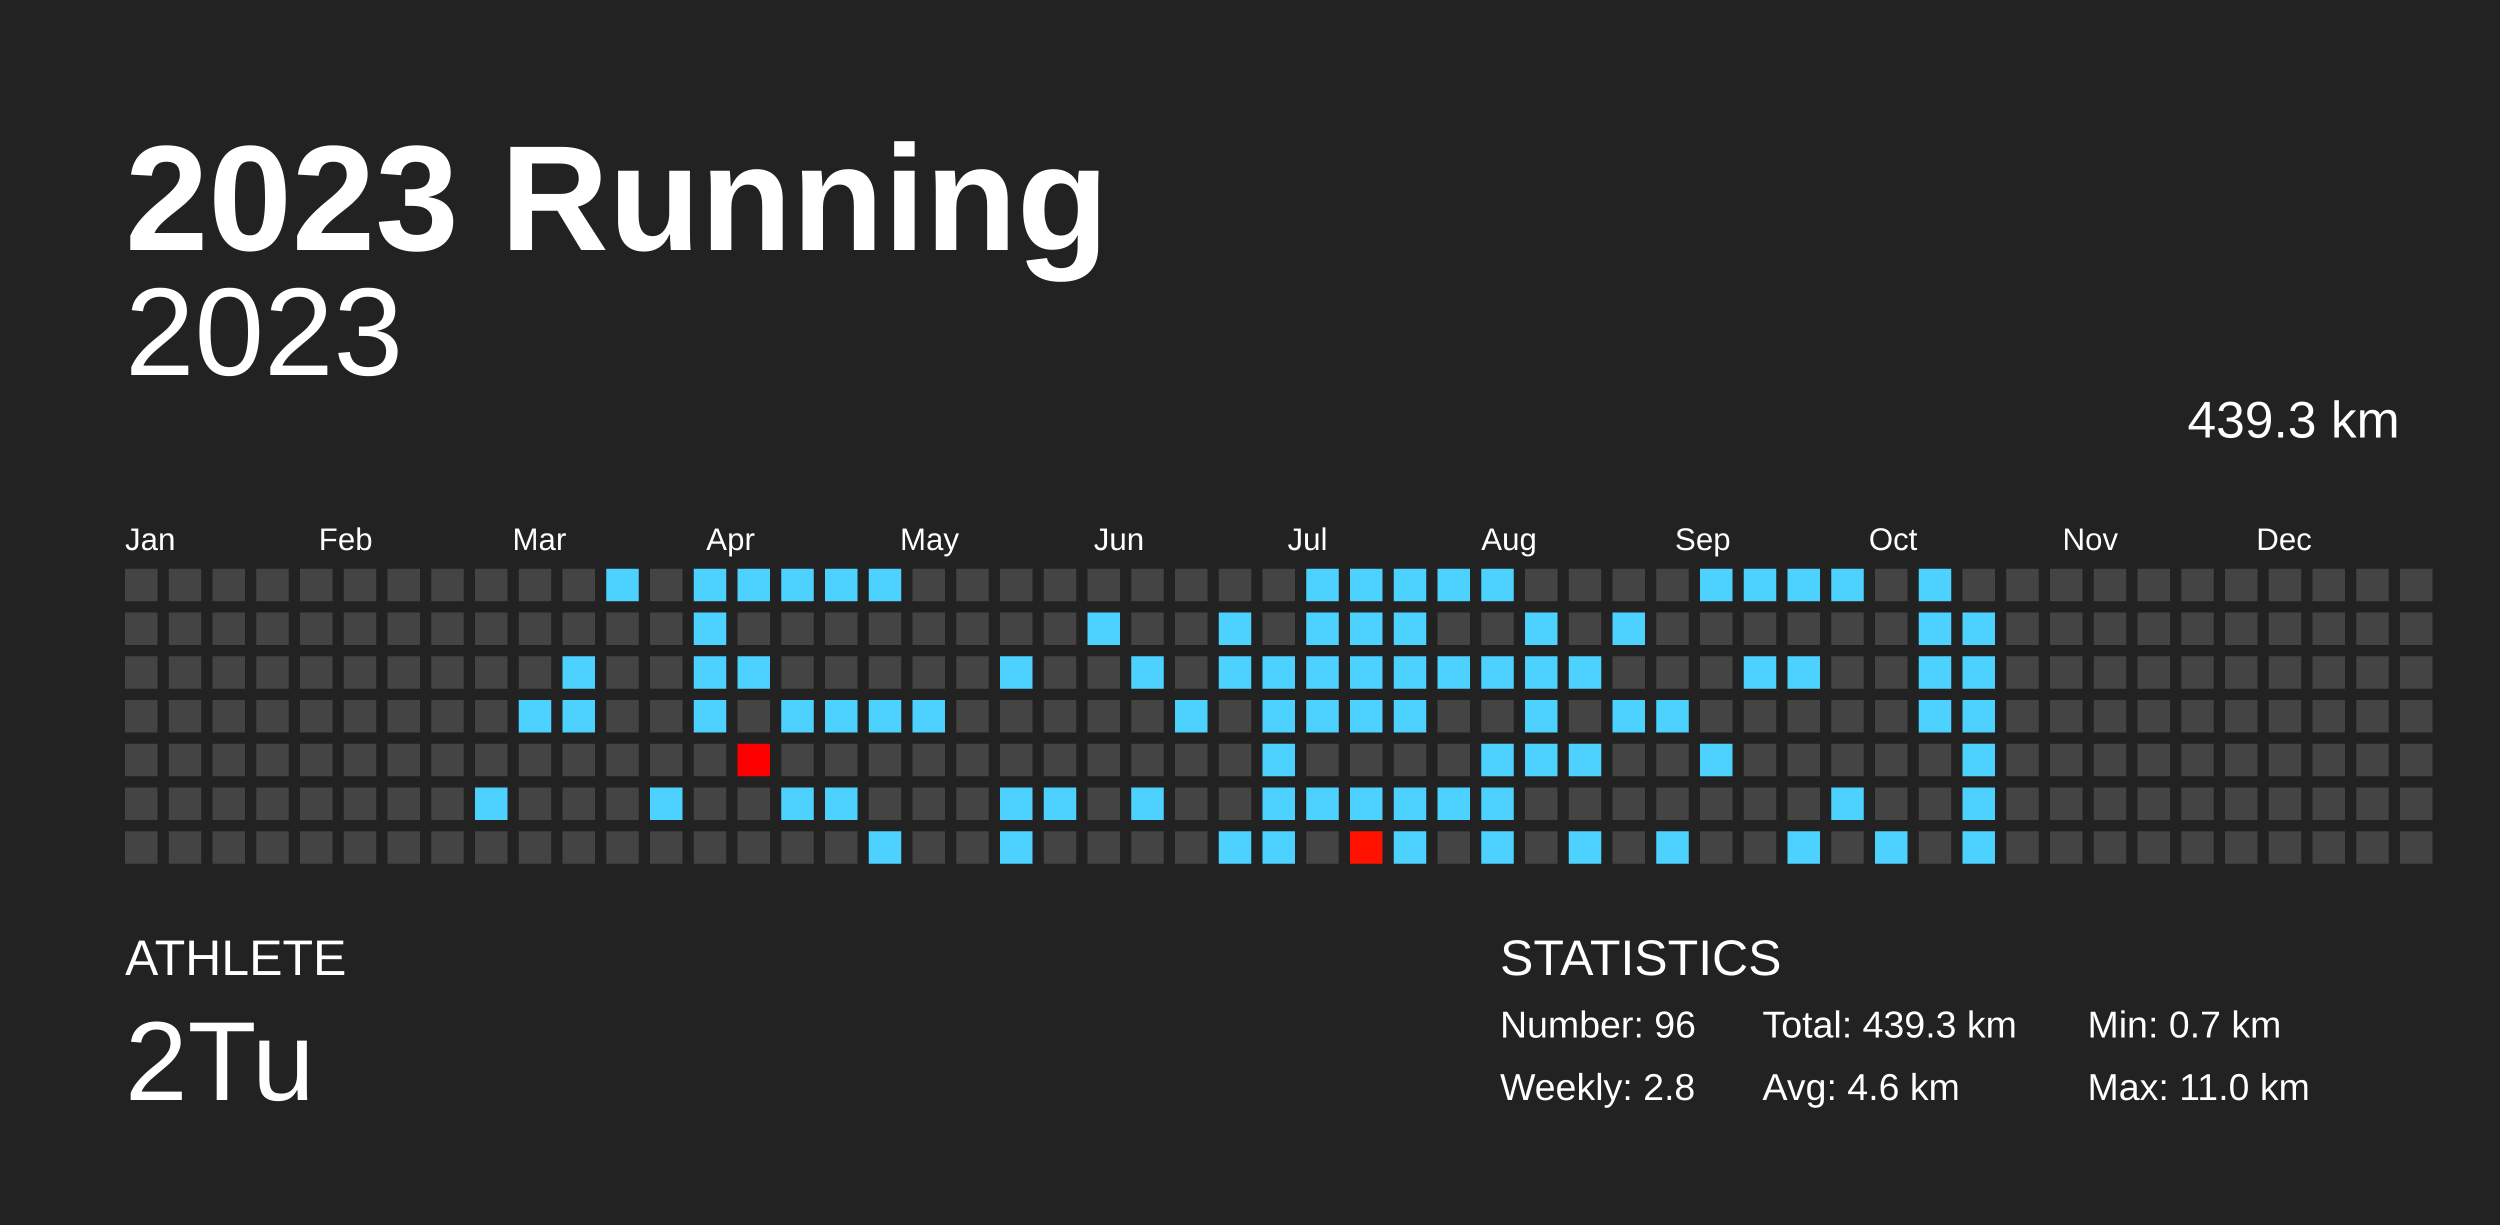
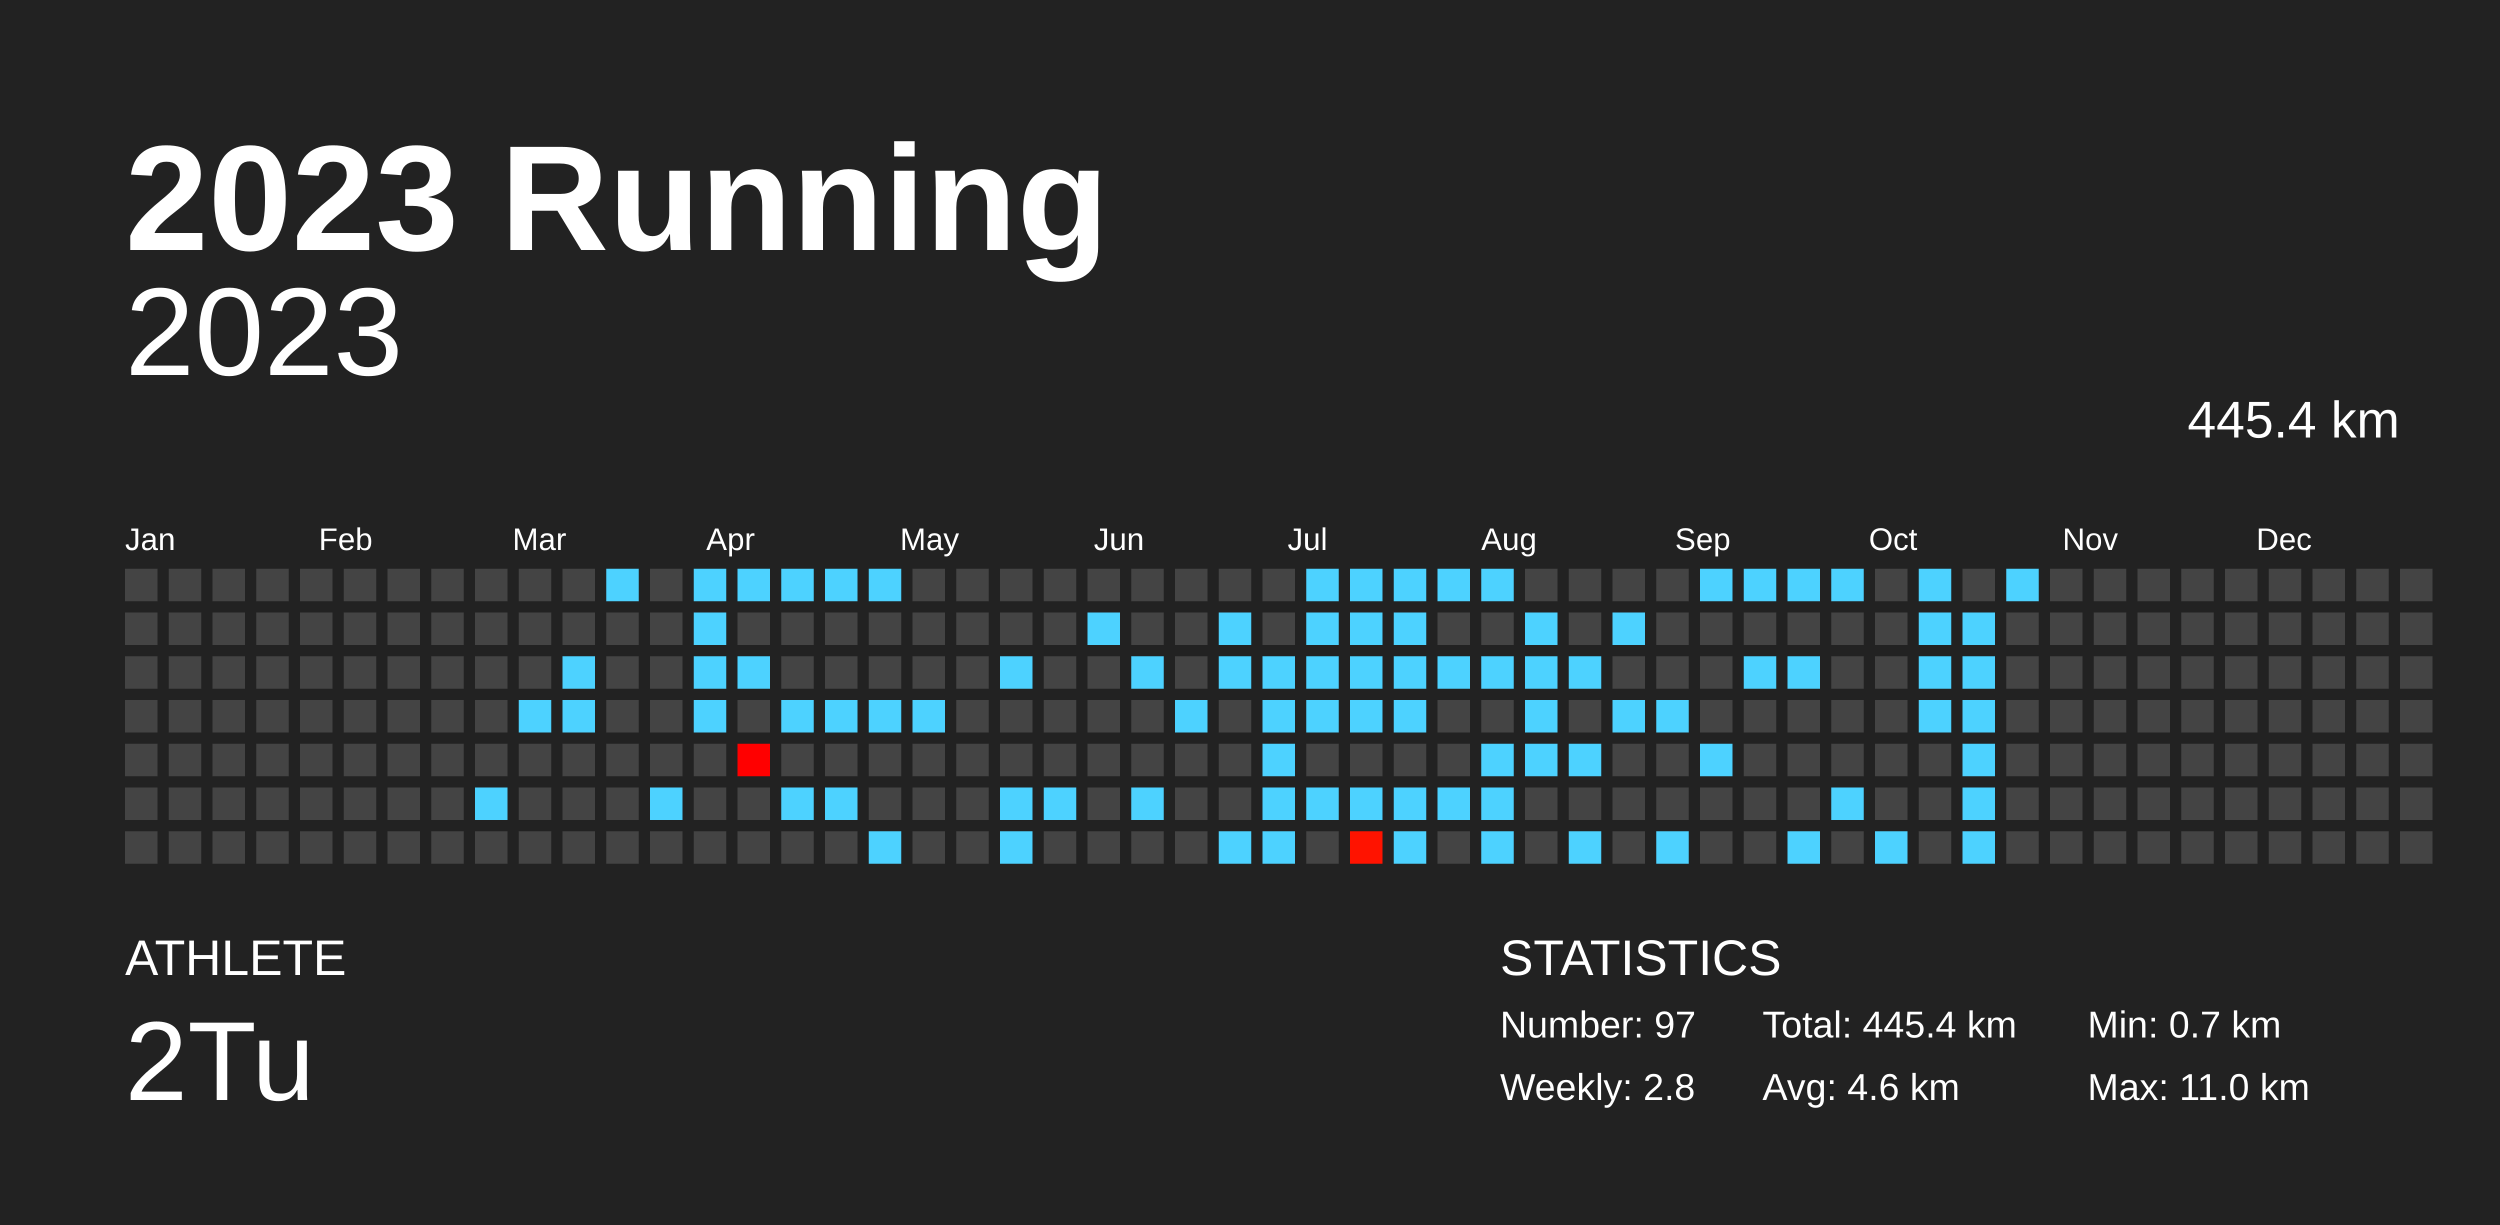
<svg xmlns="http://www.w3.org/2000/svg" baseProfile="full" height="98mm" version="1.1" viewBox="0,0,200,98" width="200mm">
  <defs />
  <rect fill="#222222" height="98" width="200" x="0" y="0" />
  <text fill="#FFFFFF" style="font-size:12px; font-family:Arial; font-weight:bold;" x="10" y="20">2023 Running</text>
  <text fill="#FFFFFF" style="font-size:4px; font-family:Arial" x="10" y="78">ATHLETE</text>
  <text fill="#FFFFFF" style="font-size:9px; font-family:Arial" x="10" y="88">2Tu</text>
  <text fill="#FFFFFF" style="font-size:4px; font-family:Arial" x="120" y="78">STATISTICS</text>
-   <text fill="#FFFFFF" style="font-size:3px; font-family:Arial" x="120" y="83">Number: 96</text>
+   <text fill="#FFFFFF" style="font-size:3px; font-family:Arial" x="120" y="83">Number: 97</text>
  <text fill="#FFFFFF" style="font-size:3px; font-family:Arial" x="120" y="88">Weekly: 2.8</text>
-   <text fill="#FFFFFF" style="font-size:3px; font-family:Arial" x="141" y="83">Total: 439.3 km</text>
+   <text fill="#FFFFFF" style="font-size:3px; font-family:Arial" x="141" y="83">Total: 445.4 km</text>
  <text fill="#FFFFFF" style="font-size:3px; font-family:Arial" x="141" y="88">Avg: 4.6 km</text>
  <text fill="#FFFFFF" style="font-size:3px; font-family:Arial" x="167" y="83">Min: 0.7 km</text>
  <text fill="#FFFFFF" style="font-size:3px; font-family:Arial" x="167" y="88">Max: 11.0 km</text>
  <text alignment-baseline="hanging" fill="#FFFFFF" style="font-size:10.0px; font-family:Arial;" x="10" y="30">2023</text>
-   <text alignment-baseline="hanging" fill="#FFFFFF" style="font-size:4.125px; font-family:Arial;" x="175" y="35">439.3 km</text>
+   <text alignment-baseline="hanging" fill="#FFFFFF" style="font-size:4.125px; font-family:Arial;" x="175" y="35">445.4 km</text>
  <text fill="#FFFFFF" style="font-size:2.5px; font-family:Arial" x="10.0" y="44">Jan</text>
  <text fill="#FFFFFF" style="font-size:2.5px; font-family:Arial" x="25.5" y="44">Feb</text>
  <text fill="#FFFFFF" style="font-size:2.5px; font-family:Arial" x="41.0" y="44">Mar</text>
  <text fill="#FFFFFF" style="font-size:2.5px; font-family:Arial" x="56.5" y="44">Apr</text>
  <text fill="#FFFFFF" style="font-size:2.5px; font-family:Arial" x="72.0" y="44">May</text>
  <text fill="#FFFFFF" style="font-size:2.5px; font-family:Arial" x="87.5" y="44">Jun</text>
  <text fill="#FFFFFF" style="font-size:2.5px; font-family:Arial" x="103.0" y="44">Jul</text>
  <text fill="#FFFFFF" style="font-size:2.5px; font-family:Arial" x="118.5" y="44">Aug</text>
  <text fill="#FFFFFF" style="font-size:2.5px; font-family:Arial" x="134.0" y="44">Sep</text>
  <text fill="#FFFFFF" style="font-size:2.5px; font-family:Arial" x="149.5" y="44">Oct</text>
  <text fill="#FFFFFF" style="font-size:2.5px; font-family:Arial" x="165.0" y="44">Nov</text>
  <text fill="#FFFFFF" style="font-size:2.5px; font-family:Arial" x="180.5" y="44">Dec</text>
  <rect fill="#444444" height="2.6" width="2.6" x="10.0" y="45.5" />
  <rect fill="#444444" height="2.6" width="2.6" x="10.0" y="49.0" />
  <rect fill="#444444" height="2.6" width="2.6" x="10.0" y="52.5" />
  <rect fill="#444444" height="2.6" width="2.6" x="10.0" y="56.0" />
  <rect fill="#444444" height="2.6" width="2.6" x="10.0" y="59.5" />
  <rect fill="#444444" height="2.6" width="2.6" x="10.0" y="63.0" />
  <rect fill="#444444" height="2.6" width="2.6" x="10.0" y="66.5" />
  <rect fill="#444444" height="2.6" width="2.6" x="13.5" y="45.5" />
  <rect fill="#444444" height="2.6" width="2.6" x="13.5" y="49.0" />
  <rect fill="#444444" height="2.6" width="2.6" x="13.5" y="52.5" />
  <rect fill="#444444" height="2.6" width="2.6" x="13.5" y="56.0" />
  <rect fill="#444444" height="2.6" width="2.6" x="13.5" y="59.5" />
  <rect fill="#444444" height="2.6" width="2.6" x="13.5" y="63.0" />
  <rect fill="#444444" height="2.6" width="2.6" x="13.5" y="66.5" />
  <rect fill="#444444" height="2.6" width="2.6" x="17.0" y="45.5" />
  <rect fill="#444444" height="2.6" width="2.6" x="17.0" y="49.0" />
  <rect fill="#444444" height="2.6" width="2.6" x="17.0" y="52.5" />
  <rect fill="#444444" height="2.6" width="2.6" x="17.0" y="56.0" />
  <rect fill="#444444" height="2.6" width="2.6" x="17.0" y="59.5" />
  <rect fill="#444444" height="2.6" width="2.6" x="17.0" y="63.0" />
  <rect fill="#444444" height="2.6" width="2.6" x="17.0" y="66.5" />
  <rect fill="#444444" height="2.6" width="2.6" x="20.5" y="45.5" />
  <rect fill="#444444" height="2.6" width="2.6" x="20.5" y="49.0" />
  <rect fill="#444444" height="2.6" width="2.6" x="20.5" y="52.5" />
  <rect fill="#444444" height="2.6" width="2.6" x="20.5" y="56.0" />
  <rect fill="#444444" height="2.6" width="2.6" x="20.5" y="59.5" />
  <rect fill="#444444" height="2.6" width="2.6" x="20.5" y="63.0" />
  <rect fill="#444444" height="2.6" width="2.6" x="20.5" y="66.5" />
  <rect fill="#444444" height="2.6" width="2.6" x="24.0" y="45.5" />
  <rect fill="#444444" height="2.6" width="2.6" x="24.0" y="49.0" />
  <rect fill="#444444" height="2.6" width="2.6" x="24.0" y="52.5" />
  <rect fill="#444444" height="2.6" width="2.6" x="24.0" y="56.0" />
  <rect fill="#444444" height="2.6" width="2.6" x="24.0" y="59.5" />
  <rect fill="#444444" height="2.6" width="2.6" x="24.0" y="63.0" />
  <rect fill="#444444" height="2.6" width="2.6" x="24.0" y="66.5" />
  <rect fill="#444444" height="2.6" width="2.6" x="27.5" y="45.5" />
  <rect fill="#444444" height="2.6" width="2.6" x="27.5" y="49.0" />
  <rect fill="#444444" height="2.6" width="2.6" x="27.5" y="52.5" />
  <rect fill="#444444" height="2.6" width="2.6" x="27.5" y="56.0" />
  <rect fill="#444444" height="2.6" width="2.6" x="27.5" y="59.5" />
  <rect fill="#444444" height="2.6" width="2.6" x="27.5" y="63.0" />
  <rect fill="#444444" height="2.6" width="2.6" x="27.5" y="66.5" />
  <rect fill="#444444" height="2.6" width="2.6" x="31.0" y="45.5" />
  <rect fill="#444444" height="2.6" width="2.6" x="31.0" y="49.0" />
  <rect fill="#444444" height="2.6" width="2.6" x="31.0" y="52.5" />
  <rect fill="#444444" height="2.6" width="2.6" x="31.0" y="56.0" />
  <rect fill="#444444" height="2.6" width="2.6" x="31.0" y="59.5" />
  <rect fill="#444444" height="2.6" width="2.6" x="31.0" y="63.0" />
  <rect fill="#444444" height="2.6" width="2.6" x="31.0" y="66.5" />
  <rect fill="#444444" height="2.6" width="2.6" x="34.5" y="45.5" />
  <rect fill="#444444" height="2.6" width="2.6" x="34.5" y="49.0" />
  <rect fill="#444444" height="2.6" width="2.6" x="34.5" y="52.5" />
  <rect fill="#444444" height="2.6" width="2.6" x="34.5" y="56.0" />
  <rect fill="#444444" height="2.6" width="2.6" x="34.5" y="59.5" />
  <rect fill="#444444" height="2.6" width="2.6" x="34.5" y="63.0" />
  <rect fill="#444444" height="2.6" width="2.6" x="34.5" y="66.5" />
  <rect fill="#444444" height="2.6" width="2.6" x="38.0" y="45.5" />
  <rect fill="#444444" height="2.6" width="2.6" x="38.0" y="49.0" />
  <rect fill="#444444" height="2.6" width="2.6" x="38.0" y="52.5" />
  <rect fill="#444444" height="2.6" width="2.6" x="38.0" y="56.0" />
  <rect fill="#444444" height="2.6" width="2.6" x="38.0" y="59.5" />
  <rect fill="#4dd2ff" height="2.6" width="2.6" x="38.0" y="63.0" />
  <rect fill="#444444" height="2.6" width="2.6" x="38.0" y="66.5" />
  <rect fill="#444444" height="2.6" width="2.6" x="41.5" y="45.5" />
  <rect fill="#444444" height="2.6" width="2.6" x="41.5" y="49.0" />
  <rect fill="#444444" height="2.6" width="2.6" x="41.5" y="52.5" />
  <rect fill="#4dd2ff" height="2.6" width="2.6" x="41.5" y="56.0" />
  <rect fill="#444444" height="2.6" width="2.6" x="41.5" y="59.5" />
  <rect fill="#444444" height="2.6" width="2.6" x="41.5" y="63.0" />
  <rect fill="#444444" height="2.6" width="2.6" x="41.5" y="66.5" />
  <rect fill="#444444" height="2.6" width="2.6" x="45.0" y="45.5" />
  <rect fill="#444444" height="2.6" width="2.6" x="45.0" y="49.0" />
  <rect fill="#4dd2ff" height="2.6" width="2.6" x="45.0" y="52.5" />
  <rect fill="#4dd2ff" height="2.6" width="2.6" x="45.0" y="56.0" />
  <rect fill="#444444" height="2.6" width="2.6" x="45.0" y="59.5" />
  <rect fill="#444444" height="2.6" width="2.6" x="45.0" y="63.0" />
  <rect fill="#444444" height="2.6" width="2.6" x="45.0" y="66.5" />
  <rect fill="#4dd2ff" height="2.6" width="2.6" x="48.5" y="45.5" />
  <rect fill="#444444" height="2.6" width="2.6" x="48.5" y="49.0" />
  <rect fill="#444444" height="2.6" width="2.6" x="48.5" y="52.5" />
  <rect fill="#444444" height="2.6" width="2.6" x="48.5" y="56.0" />
  <rect fill="#444444" height="2.6" width="2.6" x="48.5" y="59.5" />
  <rect fill="#444444" height="2.6" width="2.6" x="48.5" y="63.0" />
  <rect fill="#444444" height="2.6" width="2.6" x="48.5" y="66.5" />
  <rect fill="#444444" height="2.6" width="2.6" x="52.0" y="45.5" />
  <rect fill="#444444" height="2.6" width="2.6" x="52.0" y="49.0" />
  <rect fill="#444444" height="2.6" width="2.6" x="52.0" y="52.5" />
  <rect fill="#444444" height="2.6" width="2.6" x="52.0" y="56.0" />
  <rect fill="#444444" height="2.6" width="2.6" x="52.0" y="59.5" />
  <rect fill="#4dd2ff" height="2.6" width="2.6" x="52.0" y="63.0" />
  <rect fill="#444444" height="2.6" width="2.6" x="52.0" y="66.5" />
  <rect fill="#4dd2ff" height="2.6" width="2.6" x="55.5" y="45.5" />
  <rect fill="#4dd2ff" height="2.6" width="2.6" x="55.5" y="49.0" />
  <rect fill="#4dd2ff" height="2.6" width="2.6" x="55.5" y="52.5" />
  <rect fill="#4dd2ff" height="2.6" width="2.6" x="55.5" y="56.0" />
  <rect fill="#444444" height="2.6" width="2.6" x="55.5" y="59.5" />
  <rect fill="#444444" height="2.6" width="2.6" x="55.5" y="63.0" />
  <rect fill="#444444" height="2.6" width="2.6" x="55.5" y="66.5" />
  <rect fill="#4dd2ff" height="2.6" width="2.6" x="59.0" y="45.5" />
  <rect fill="#444444" height="2.6" width="2.6" x="59.0" y="49.0" />
  <rect fill="#4dd2ff" height="2.6" width="2.6" x="59.0" y="52.5" />
  <rect fill="#444444" height="2.6" width="2.6" x="59.0" y="56.0" />
  <rect fill="#ff0000" height="2.6" width="2.6" x="59.0" y="59.5" />
  <rect fill="#444444" height="2.6" width="2.6" x="59.0" y="63.0" />
  <rect fill="#444444" height="2.6" width="2.6" x="59.0" y="66.5" />
  <rect fill="#4dd2ff" height="2.6" width="2.6" x="62.5" y="45.5" />
  <rect fill="#444444" height="2.6" width="2.6" x="62.5" y="49.0" />
  <rect fill="#444444" height="2.6" width="2.6" x="62.5" y="52.5" />
  <rect fill="#4dd2ff" height="2.6" width="2.6" x="62.5" y="56.0" />
  <rect fill="#444444" height="2.6" width="2.6" x="62.5" y="59.5" />
  <rect fill="#4dd2ff" height="2.6" width="2.6" x="62.5" y="63.0" />
  <rect fill="#444444" height="2.6" width="2.6" x="62.5" y="66.5" />
  <rect fill="#4dd2ff" height="2.6" width="2.6" x="66.0" y="45.5" />
  <rect fill="#444444" height="2.6" width="2.6" x="66.0" y="49.0" />
  <rect fill="#444444" height="2.6" width="2.6" x="66.0" y="52.5" />
  <rect fill="#4dd2ff" height="2.6" width="2.6" x="66.0" y="56.0" />
  <rect fill="#444444" height="2.6" width="2.6" x="66.0" y="59.5" />
  <rect fill="#4dd2ff" height="2.6" width="2.6" x="66.0" y="63.0" />
  <rect fill="#444444" height="2.6" width="2.6" x="66.0" y="66.5" />
  <rect fill="#4dd2ff" height="2.6" width="2.6" x="69.5" y="45.5" />
  <rect fill="#444444" height="2.6" width="2.6" x="69.5" y="49.0" />
  <rect fill="#444444" height="2.6" width="2.6" x="69.5" y="52.5" />
  <rect fill="#4dd2ff" height="2.6" width="2.6" x="69.5" y="56.0" />
  <rect fill="#444444" height="2.6" width="2.6" x="69.5" y="59.5" />
  <rect fill="#444444" height="2.6" width="2.6" x="69.5" y="63.0" />
  <rect fill="#4dd2ff" height="2.6" width="2.6" x="69.5" y="66.5" />
  <rect fill="#444444" height="2.6" width="2.6" x="73.0" y="45.5" />
  <rect fill="#444444" height="2.6" width="2.6" x="73.0" y="49.0" />
  <rect fill="#444444" height="2.6" width="2.6" x="73.0" y="52.5" />
  <rect fill="#4dd2ff" height="2.6" width="2.6" x="73.0" y="56.0" />
  <rect fill="#444444" height="2.6" width="2.6" x="73.0" y="59.5" />
  <rect fill="#444444" height="2.6" width="2.6" x="73.0" y="63.0" />
  <rect fill="#444444" height="2.6" width="2.6" x="73.0" y="66.5" />
  <rect fill="#444444" height="2.6" width="2.6" x="76.5" y="45.5" />
  <rect fill="#444444" height="2.6" width="2.6" x="76.5" y="49.0" />
  <rect fill="#444444" height="2.6" width="2.6" x="76.5" y="52.5" />
  <rect fill="#444444" height="2.6" width="2.6" x="76.5" y="56.0" />
  <rect fill="#444444" height="2.6" width="2.6" x="76.5" y="59.5" />
  <rect fill="#444444" height="2.6" width="2.6" x="76.5" y="63.0" />
  <rect fill="#444444" height="2.6" width="2.6" x="76.5" y="66.5" />
  <rect fill="#444444" height="2.6" width="2.6" x="80.0" y="45.5" />
  <rect fill="#444444" height="2.6" width="2.6" x="80.0" y="49.0" />
  <rect fill="#4dd2ff" height="2.6" width="2.6" x="80.0" y="52.5" />
  <rect fill="#444444" height="2.6" width="2.6" x="80.0" y="56.0" />
  <rect fill="#444444" height="2.6" width="2.6" x="80.0" y="59.5" />
  <rect fill="#4dd2ff" height="2.6" width="2.6" x="80.0" y="63.0" />
  <rect fill="#4dd2ff" height="2.6" width="2.6" x="80.0" y="66.5" />
  <rect fill="#444444" height="2.6" width="2.6" x="83.5" y="45.5" />
  <rect fill="#444444" height="2.6" width="2.6" x="83.5" y="49.0" />
  <rect fill="#444444" height="2.6" width="2.6" x="83.5" y="52.5" />
  <rect fill="#444444" height="2.6" width="2.6" x="83.5" y="56.0" />
  <rect fill="#444444" height="2.6" width="2.6" x="83.5" y="59.5" />
  <rect fill="#4dd2ff" height="2.6" width="2.6" x="83.5" y="63.0" />
  <rect fill="#444444" height="2.6" width="2.6" x="83.5" y="66.5" />
  <rect fill="#444444" height="2.6" width="2.6" x="87.0" y="45.5" />
  <rect fill="#4dd2ff" height="2.6" width="2.6" x="87.0" y="49.0" />
  <rect fill="#444444" height="2.6" width="2.6" x="87.0" y="52.5" />
  <rect fill="#444444" height="2.6" width="2.6" x="87.0" y="56.0" />
  <rect fill="#444444" height="2.6" width="2.6" x="87.0" y="59.5" />
  <rect fill="#444444" height="2.6" width="2.6" x="87.0" y="63.0" />
  <rect fill="#444444" height="2.6" width="2.6" x="87.0" y="66.5" />
  <rect fill="#444444" height="2.6" width="2.6" x="90.5" y="45.5" />
  <rect fill="#444444" height="2.6" width="2.6" x="90.5" y="49.0" />
  <rect fill="#4dd2ff" height="2.6" width="2.6" x="90.5" y="52.5" />
  <rect fill="#444444" height="2.6" width="2.6" x="90.5" y="56.0" />
  <rect fill="#444444" height="2.6" width="2.6" x="90.5" y="59.5" />
  <rect fill="#4dd2ff" height="2.6" width="2.6" x="90.5" y="63.0" />
  <rect fill="#444444" height="2.6" width="2.6" x="90.5" y="66.5" />
  <rect fill="#444444" height="2.6" width="2.6" x="94.0" y="45.5" />
  <rect fill="#444444" height="2.6" width="2.6" x="94.0" y="49.0" />
  <rect fill="#444444" height="2.6" width="2.6" x="94.0" y="52.5" />
  <rect fill="#4dd2ff" height="2.6" width="2.6" x="94.0" y="56.0" />
  <rect fill="#444444" height="2.6" width="2.6" x="94.0" y="59.5" />
  <rect fill="#444444" height="2.6" width="2.6" x="94.0" y="63.0" />
  <rect fill="#444444" height="2.6" width="2.6" x="94.0" y="66.5" />
  <rect fill="#444444" height="2.6" width="2.6" x="97.5" y="45.5" />
  <rect fill="#4dd2ff" height="2.6" width="2.6" x="97.5" y="49.0" />
  <rect fill="#4dd2ff" height="2.6" width="2.6" x="97.5" y="52.5" />
  <rect fill="#444444" height="2.6" width="2.6" x="97.5" y="56.0" />
  <rect fill="#444444" height="2.6" width="2.6" x="97.5" y="59.5" />
  <rect fill="#444444" height="2.6" width="2.6" x="97.5" y="63.0" />
  <rect fill="#4dd2ff" height="2.6" width="2.6" x="97.5" y="66.5" />
  <rect fill="#444444" height="2.6" width="2.6" x="101.0" y="45.5" />
  <rect fill="#444444" height="2.6" width="2.6" x="101.0" y="49.0" />
  <rect fill="#4dd2ff" height="2.6" width="2.6" x="101.0" y="52.5" />
  <rect fill="#4dd2ff" height="2.6" width="2.6" x="101.0" y="56.0" />
  <rect fill="#4dd2ff" height="2.6" width="2.6" x="101.0" y="59.5" />
  <rect fill="#4dd2ff" height="2.6" width="2.6" x="101.0" y="63.0" />
  <rect fill="#4dd2ff" height="2.6" width="2.6" x="101.0" y="66.5" />
  <rect fill="#4dd2ff" height="2.6" width="2.6" x="104.5" y="45.5" />
  <rect fill="#4dd2ff" height="2.6" width="2.6" x="104.5" y="49.0" />
  <rect fill="#4dd2ff" height="2.6" width="2.6" x="104.5" y="52.5" />
  <rect fill="#4dd2ff" height="2.6" width="2.6" x="104.5" y="56.0" />
  <rect fill="#444444" height="2.6" width="2.6" x="104.5" y="59.5" />
  <rect fill="#4dd2ff" height="2.6" width="2.6" x="104.5" y="63.0" />
  <rect fill="#444444" height="2.6" width="2.6" x="104.5" y="66.5" />
  <rect fill="#4dd2ff" height="2.6" width="2.6" x="108.0" y="45.5" />
  <rect fill="#4dd2ff" height="2.6" width="2.6" x="108.0" y="49.0" />
  <rect fill="#4dd2ff" height="2.6" width="2.6" x="108.0" y="52.5" />
  <rect fill="#4dd2ff" height="2.6" width="2.6" x="108.0" y="56.0" />
  <rect fill="#444444" height="2.6" width="2.6" x="108.0" y="59.5" />
  <rect fill="#4dd2ff" height="2.6" width="2.6" x="108.0" y="63.0" />
  <rect fill="#ff1300" height="2.6" width="2.6" x="108.0" y="66.5" />
  <rect fill="#4dd2ff" height="2.6" width="2.6" x="111.5" y="45.5" />
  <rect fill="#4dd2ff" height="2.6" width="2.6" x="111.5" y="49.0" />
  <rect fill="#4dd2ff" height="2.6" width="2.6" x="111.5" y="52.5" />
  <rect fill="#4dd2ff" height="2.6" width="2.6" x="111.5" y="56.0" />
  <rect fill="#444444" height="2.6" width="2.6" x="111.5" y="59.5" />
  <rect fill="#4dd2ff" height="2.6" width="2.6" x="111.5" y="63.0" />
  <rect fill="#4dd2ff" height="2.6" width="2.6" x="111.5" y="66.5" />
  <rect fill="#4dd2ff" height="2.6" width="2.6" x="115.0" y="45.5" />
  <rect fill="#444444" height="2.6" width="2.6" x="115.0" y="49.0" />
  <rect fill="#4dd2ff" height="2.6" width="2.6" x="115.0" y="52.5" />
  <rect fill="#444444" height="2.6" width="2.6" x="115.0" y="56.0" />
  <rect fill="#444444" height="2.6" width="2.6" x="115.0" y="59.5" />
  <rect fill="#4dd2ff" height="2.6" width="2.6" x="115.0" y="63.0" />
  <rect fill="#444444" height="2.6" width="2.6" x="115.0" y="66.5" />
  <rect fill="#4dd2ff" height="2.6" width="2.6" x="118.5" y="45.5" />
  <rect fill="#444444" height="2.6" width="2.6" x="118.5" y="49.0" />
  <rect fill="#4dd2ff" height="2.6" width="2.6" x="118.5" y="52.5" />
  <rect fill="#444444" height="2.6" width="2.6" x="118.5" y="56.0" />
  <rect fill="#4dd2ff" height="2.6" width="2.6" x="118.5" y="59.5" />
  <rect fill="#4dd2ff" height="2.6" width="2.6" x="118.5" y="63.0" />
  <rect fill="#4dd2ff" height="2.6" width="2.6" x="118.5" y="66.5" />
  <rect fill="#444444" height="2.6" width="2.6" x="122.0" y="45.5" />
  <rect fill="#4dd2ff" height="2.6" width="2.6" x="122.0" y="49.0" />
  <rect fill="#4dd2ff" height="2.6" width="2.6" x="122.0" y="52.5" />
  <rect fill="#4dd2ff" height="2.6" width="2.6" x="122.0" y="56.0" />
  <rect fill="#4dd2ff" height="2.6" width="2.6" x="122.0" y="59.5" />
  <rect fill="#444444" height="2.6" width="2.6" x="122.0" y="63.0" />
  <rect fill="#444444" height="2.6" width="2.6" x="122.0" y="66.5" />
  <rect fill="#444444" height="2.6" width="2.6" x="125.5" y="45.5" />
  <rect fill="#444444" height="2.6" width="2.6" x="125.5" y="49.0" />
  <rect fill="#4dd2ff" height="2.6" width="2.6" x="125.5" y="52.5" />
  <rect fill="#444444" height="2.6" width="2.6" x="125.5" y="56.0" />
  <rect fill="#4dd2ff" height="2.6" width="2.6" x="125.5" y="59.5" />
  <rect fill="#444444" height="2.6" width="2.6" x="125.5" y="63.0" />
  <rect fill="#4dd2ff" height="2.6" width="2.6" x="125.5" y="66.5" />
  <rect fill="#444444" height="2.6" width="2.6" x="129.0" y="45.5" />
  <rect fill="#4dd2ff" height="2.6" width="2.6" x="129.0" y="49.0" />
  <rect fill="#444444" height="2.6" width="2.6" x="129.0" y="52.5" />
  <rect fill="#4dd2ff" height="2.6" width="2.6" x="129.0" y="56.0" />
  <rect fill="#444444" height="2.6" width="2.6" x="129.0" y="59.5" />
  <rect fill="#444444" height="2.6" width="2.6" x="129.0" y="63.0" />
  <rect fill="#444444" height="2.6" width="2.6" x="129.0" y="66.5" />
  <rect fill="#444444" height="2.6" width="2.6" x="132.5" y="45.5" />
  <rect fill="#444444" height="2.6" width="2.6" x="132.5" y="49.0" />
  <rect fill="#444444" height="2.6" width="2.6" x="132.5" y="52.5" />
  <rect fill="#4dd2ff" height="2.6" width="2.6" x="132.5" y="56.0" />
  <rect fill="#444444" height="2.6" width="2.6" x="132.5" y="59.5" />
  <rect fill="#444444" height="2.6" width="2.6" x="132.5" y="63.0" />
  <rect fill="#4dd2ff" height="2.6" width="2.6" x="132.5" y="66.5" />
  <rect fill="#4dd2ff" height="2.6" width="2.6" x="136.0" y="45.5" />
  <rect fill="#444444" height="2.6" width="2.6" x="136.0" y="49.0" />
  <rect fill="#444444" height="2.6" width="2.6" x="136.0" y="52.5" />
  <rect fill="#444444" height="2.6" width="2.6" x="136.0" y="56.0" />
  <rect fill="#4dd2ff" height="2.6" width="2.6" x="136.0" y="59.5" />
  <rect fill="#444444" height="2.6" width="2.6" x="136.0" y="63.0" />
  <rect fill="#444444" height="2.6" width="2.6" x="136.0" y="66.5" />
  <rect fill="#4dd2ff" height="2.6" width="2.6" x="139.5" y="45.5" />
  <rect fill="#444444" height="2.6" width="2.6" x="139.5" y="49.0" />
  <rect fill="#4dd2ff" height="2.6" width="2.6" x="139.5" y="52.5" />
  <rect fill="#444444" height="2.6" width="2.6" x="139.5" y="56.0" />
  <rect fill="#444444" height="2.6" width="2.6" x="139.5" y="59.5" />
  <rect fill="#444444" height="2.6" width="2.6" x="139.5" y="63.0" />
  <rect fill="#444444" height="2.6" width="2.6" x="139.5" y="66.5" />
  <rect fill="#4dd2ff" height="2.6" width="2.6" x="143.0" y="45.5" />
  <rect fill="#444444" height="2.6" width="2.6" x="143.0" y="49.0" />
  <rect fill="#4dd2ff" height="2.6" width="2.6" x="143.0" y="52.5" />
  <rect fill="#444444" height="2.6" width="2.6" x="143.0" y="56.0" />
  <rect fill="#444444" height="2.6" width="2.6" x="143.0" y="59.5" />
  <rect fill="#444444" height="2.6" width="2.6" x="143.0" y="63.0" />
  <rect fill="#4dd2ff" height="2.6" width="2.6" x="143.0" y="66.5" />
  <rect fill="#4dd2ff" height="2.6" width="2.6" x="146.5" y="45.5" />
  <rect fill="#444444" height="2.6" width="2.6" x="146.5" y="49.0" />
  <rect fill="#444444" height="2.6" width="2.6" x="146.5" y="52.5" />
  <rect fill="#444444" height="2.6" width="2.6" x="146.5" y="56.0" />
  <rect fill="#444444" height="2.6" width="2.6" x="146.5" y="59.5" />
  <rect fill="#4dd2ff" height="2.6" width="2.6" x="146.5" y="63.0" />
  <rect fill="#444444" height="2.6" width="2.6" x="146.5" y="66.5" />
  <rect fill="#444444" height="2.6" width="2.6" x="150.0" y="45.5" />
  <rect fill="#444444" height="2.6" width="2.6" x="150.0" y="49.0" />
  <rect fill="#444444" height="2.6" width="2.6" x="150.0" y="52.5" />
  <rect fill="#444444" height="2.6" width="2.6" x="150.0" y="56.0" />
  <rect fill="#444444" height="2.6" width="2.6" x="150.0" y="59.5" />
  <rect fill="#444444" height="2.6" width="2.6" x="150.0" y="63.0" />
  <rect fill="#4dd2ff" height="2.6" width="2.6" x="150.0" y="66.5" />
  <rect fill="#4dd2ff" height="2.6" width="2.6" x="153.5" y="45.5" />
  <rect fill="#4dd2ff" height="2.6" width="2.6" x="153.5" y="49.0" />
  <rect fill="#4dd2ff" height="2.6" width="2.6" x="153.5" y="52.5" />
  <rect fill="#4dd2ff" height="2.6" width="2.6" x="153.5" y="56.0" />
  <rect fill="#444444" height="2.6" width="2.6" x="153.5" y="59.5" />
  <rect fill="#444444" height="2.6" width="2.6" x="153.5" y="63.0" />
  <rect fill="#444444" height="2.6" width="2.6" x="153.5" y="66.5" />
  <rect fill="#444444" height="2.6" width="2.6" x="157.0" y="45.5" />
  <rect fill="#4dd2ff" height="2.6" width="2.6" x="157.0" y="49.0" />
  <rect fill="#4dd2ff" height="2.6" width="2.6" x="157.0" y="52.5" />
  <rect fill="#4dd2ff" height="2.6" width="2.6" x="157.0" y="56.0" />
  <rect fill="#4dd2ff" height="2.6" width="2.6" x="157.0" y="59.5" />
  <rect fill="#4dd2ff" height="2.6" width="2.6" x="157.0" y="63.0" />
  <rect fill="#4dd2ff" height="2.6" width="2.6" x="157.0" y="66.5" />
-   <rect fill="#444444" height="2.6" width="2.6" x="160.5" y="45.5" />
+   <rect fill="#4dd2ff" height="2.6" width="2.6" x="160.5" y="45.5" />
  <rect fill="#444444" height="2.6" width="2.6" x="160.5" y="49.0" />
  <rect fill="#444444" height="2.6" width="2.6" x="160.5" y="52.5" />
  <rect fill="#444444" height="2.6" width="2.6" x="160.5" y="56.0" />
  <rect fill="#444444" height="2.6" width="2.6" x="160.5" y="59.5" />
  <rect fill="#444444" height="2.6" width="2.6" x="160.5" y="63.0" />
  <rect fill="#444444" height="2.6" width="2.6" x="160.5" y="66.5" />
  <rect fill="#444444" height="2.6" width="2.6" x="164.0" y="45.5" />
  <rect fill="#444444" height="2.6" width="2.6" x="164.0" y="49.0" />
  <rect fill="#444444" height="2.6" width="2.6" x="164.0" y="52.5" />
  <rect fill="#444444" height="2.6" width="2.6" x="164.0" y="56.0" />
  <rect fill="#444444" height="2.6" width="2.6" x="164.0" y="59.5" />
  <rect fill="#444444" height="2.6" width="2.6" x="164.0" y="63.0" />
  <rect fill="#444444" height="2.6" width="2.6" x="164.0" y="66.5" />
  <rect fill="#444444" height="2.6" width="2.6" x="167.5" y="45.5" />
  <rect fill="#444444" height="2.6" width="2.6" x="167.5" y="49.0" />
  <rect fill="#444444" height="2.6" width="2.6" x="167.5" y="52.5" />
  <rect fill="#444444" height="2.6" width="2.6" x="167.5" y="56.0" />
  <rect fill="#444444" height="2.6" width="2.6" x="167.5" y="59.5" />
  <rect fill="#444444" height="2.6" width="2.6" x="167.5" y="63.0" />
  <rect fill="#444444" height="2.6" width="2.6" x="167.5" y="66.5" />
  <rect fill="#444444" height="2.6" width="2.6" x="171.0" y="45.5" />
  <rect fill="#444444" height="2.6" width="2.6" x="171.0" y="49.0" />
  <rect fill="#444444" height="2.6" width="2.6" x="171.0" y="52.5" />
  <rect fill="#444444" height="2.6" width="2.6" x="171.0" y="56.0" />
  <rect fill="#444444" height="2.6" width="2.6" x="171.0" y="59.5" />
  <rect fill="#444444" height="2.6" width="2.6" x="171.0" y="63.0" />
  <rect fill="#444444" height="2.6" width="2.6" x="171.0" y="66.5" />
  <rect fill="#444444" height="2.6" width="2.6" x="174.5" y="45.5" />
  <rect fill="#444444" height="2.6" width="2.6" x="174.5" y="49.0" />
  <rect fill="#444444" height="2.6" width="2.6" x="174.5" y="52.5" />
  <rect fill="#444444" height="2.6" width="2.6" x="174.5" y="56.0" />
  <rect fill="#444444" height="2.6" width="2.6" x="174.5" y="59.5" />
  <rect fill="#444444" height="2.6" width="2.6" x="174.5" y="63.0" />
  <rect fill="#444444" height="2.6" width="2.6" x="174.5" y="66.5" />
  <rect fill="#444444" height="2.6" width="2.6" x="178.0" y="45.5" />
  <rect fill="#444444" height="2.6" width="2.6" x="178.0" y="49.0" />
  <rect fill="#444444" height="2.6" width="2.6" x="178.0" y="52.5" />
  <rect fill="#444444" height="2.6" width="2.6" x="178.0" y="56.0" />
  <rect fill="#444444" height="2.6" width="2.6" x="178.0" y="59.5" />
  <rect fill="#444444" height="2.6" width="2.6" x="178.0" y="63.0" />
  <rect fill="#444444" height="2.6" width="2.6" x="178.0" y="66.5" />
  <rect fill="#444444" height="2.6" width="2.6" x="181.5" y="45.5" />
  <rect fill="#444444" height="2.6" width="2.6" x="181.5" y="49.0" />
  <rect fill="#444444" height="2.6" width="2.6" x="181.5" y="52.5" />
  <rect fill="#444444" height="2.6" width="2.6" x="181.5" y="56.0" />
  <rect fill="#444444" height="2.6" width="2.6" x="181.5" y="59.5" />
  <rect fill="#444444" height="2.6" width="2.6" x="181.5" y="63.0" />
  <rect fill="#444444" height="2.6" width="2.6" x="181.5" y="66.5" />
  <rect fill="#444444" height="2.6" width="2.6" x="185.0" y="45.5" />
  <rect fill="#444444" height="2.6" width="2.6" x="185.0" y="49.0" />
  <rect fill="#444444" height="2.6" width="2.6" x="185.0" y="52.5" />
  <rect fill="#444444" height="2.6" width="2.6" x="185.0" y="56.0" />
  <rect fill="#444444" height="2.6" width="2.6" x="185.0" y="59.5" />
  <rect fill="#444444" height="2.6" width="2.6" x="185.0" y="63.0" />
  <rect fill="#444444" height="2.6" width="2.6" x="185.0" y="66.5" />
  <rect fill="#444444" height="2.6" width="2.6" x="188.5" y="45.5" />
  <rect fill="#444444" height="2.6" width="2.6" x="188.5" y="49.0" />
  <rect fill="#444444" height="2.6" width="2.6" x="188.5" y="52.5" />
  <rect fill="#444444" height="2.6" width="2.6" x="188.5" y="56.0" />
  <rect fill="#444444" height="2.6" width="2.6" x="188.5" y="59.5" />
  <rect fill="#444444" height="2.6" width="2.6" x="188.5" y="63.0" />
  <rect fill="#444444" height="2.6" width="2.6" x="188.5" y="66.5" />
  <rect fill="#444444" height="2.6" width="2.6" x="192.0" y="45.5" />
  <rect fill="#444444" height="2.6" width="2.6" x="192.0" y="49.0" />
  <rect fill="#444444" height="2.6" width="2.6" x="192.0" y="52.5" />
  <rect fill="#444444" height="2.6" width="2.6" x="192.0" y="56.0" />
  <rect fill="#444444" height="2.6" width="2.6" x="192.0" y="59.5" />
  <rect fill="#444444" height="2.6" width="2.6" x="192.0" y="63.0" />
  <rect fill="#444444" height="2.6" width="2.6" x="192.0" y="66.5" />
</svg>
